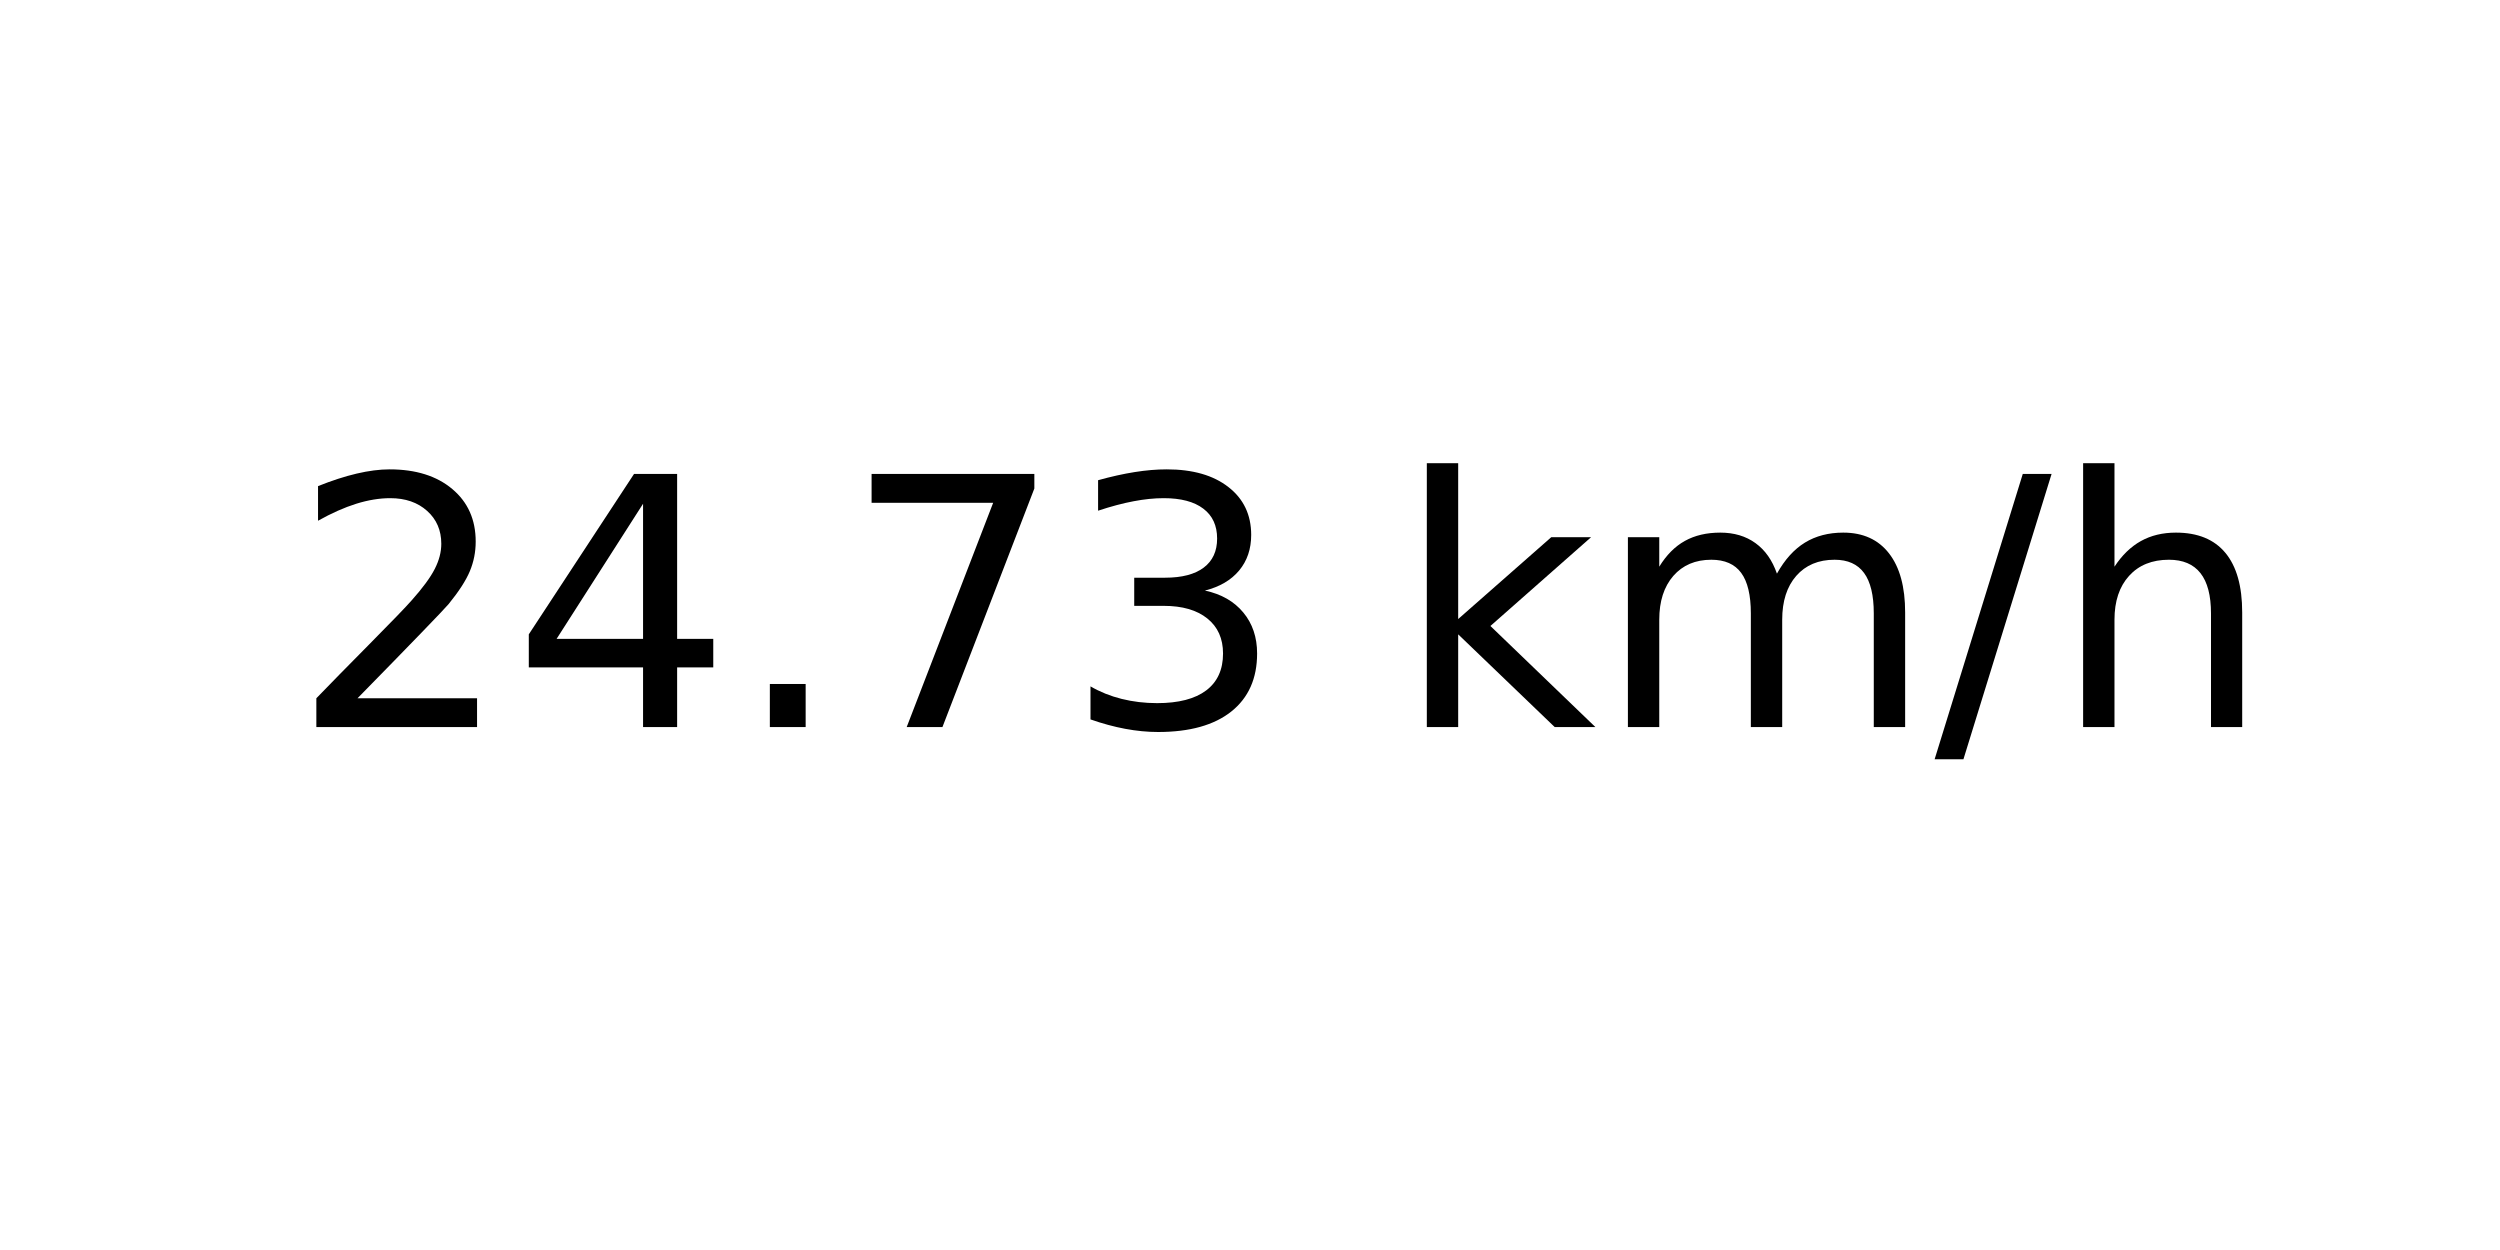
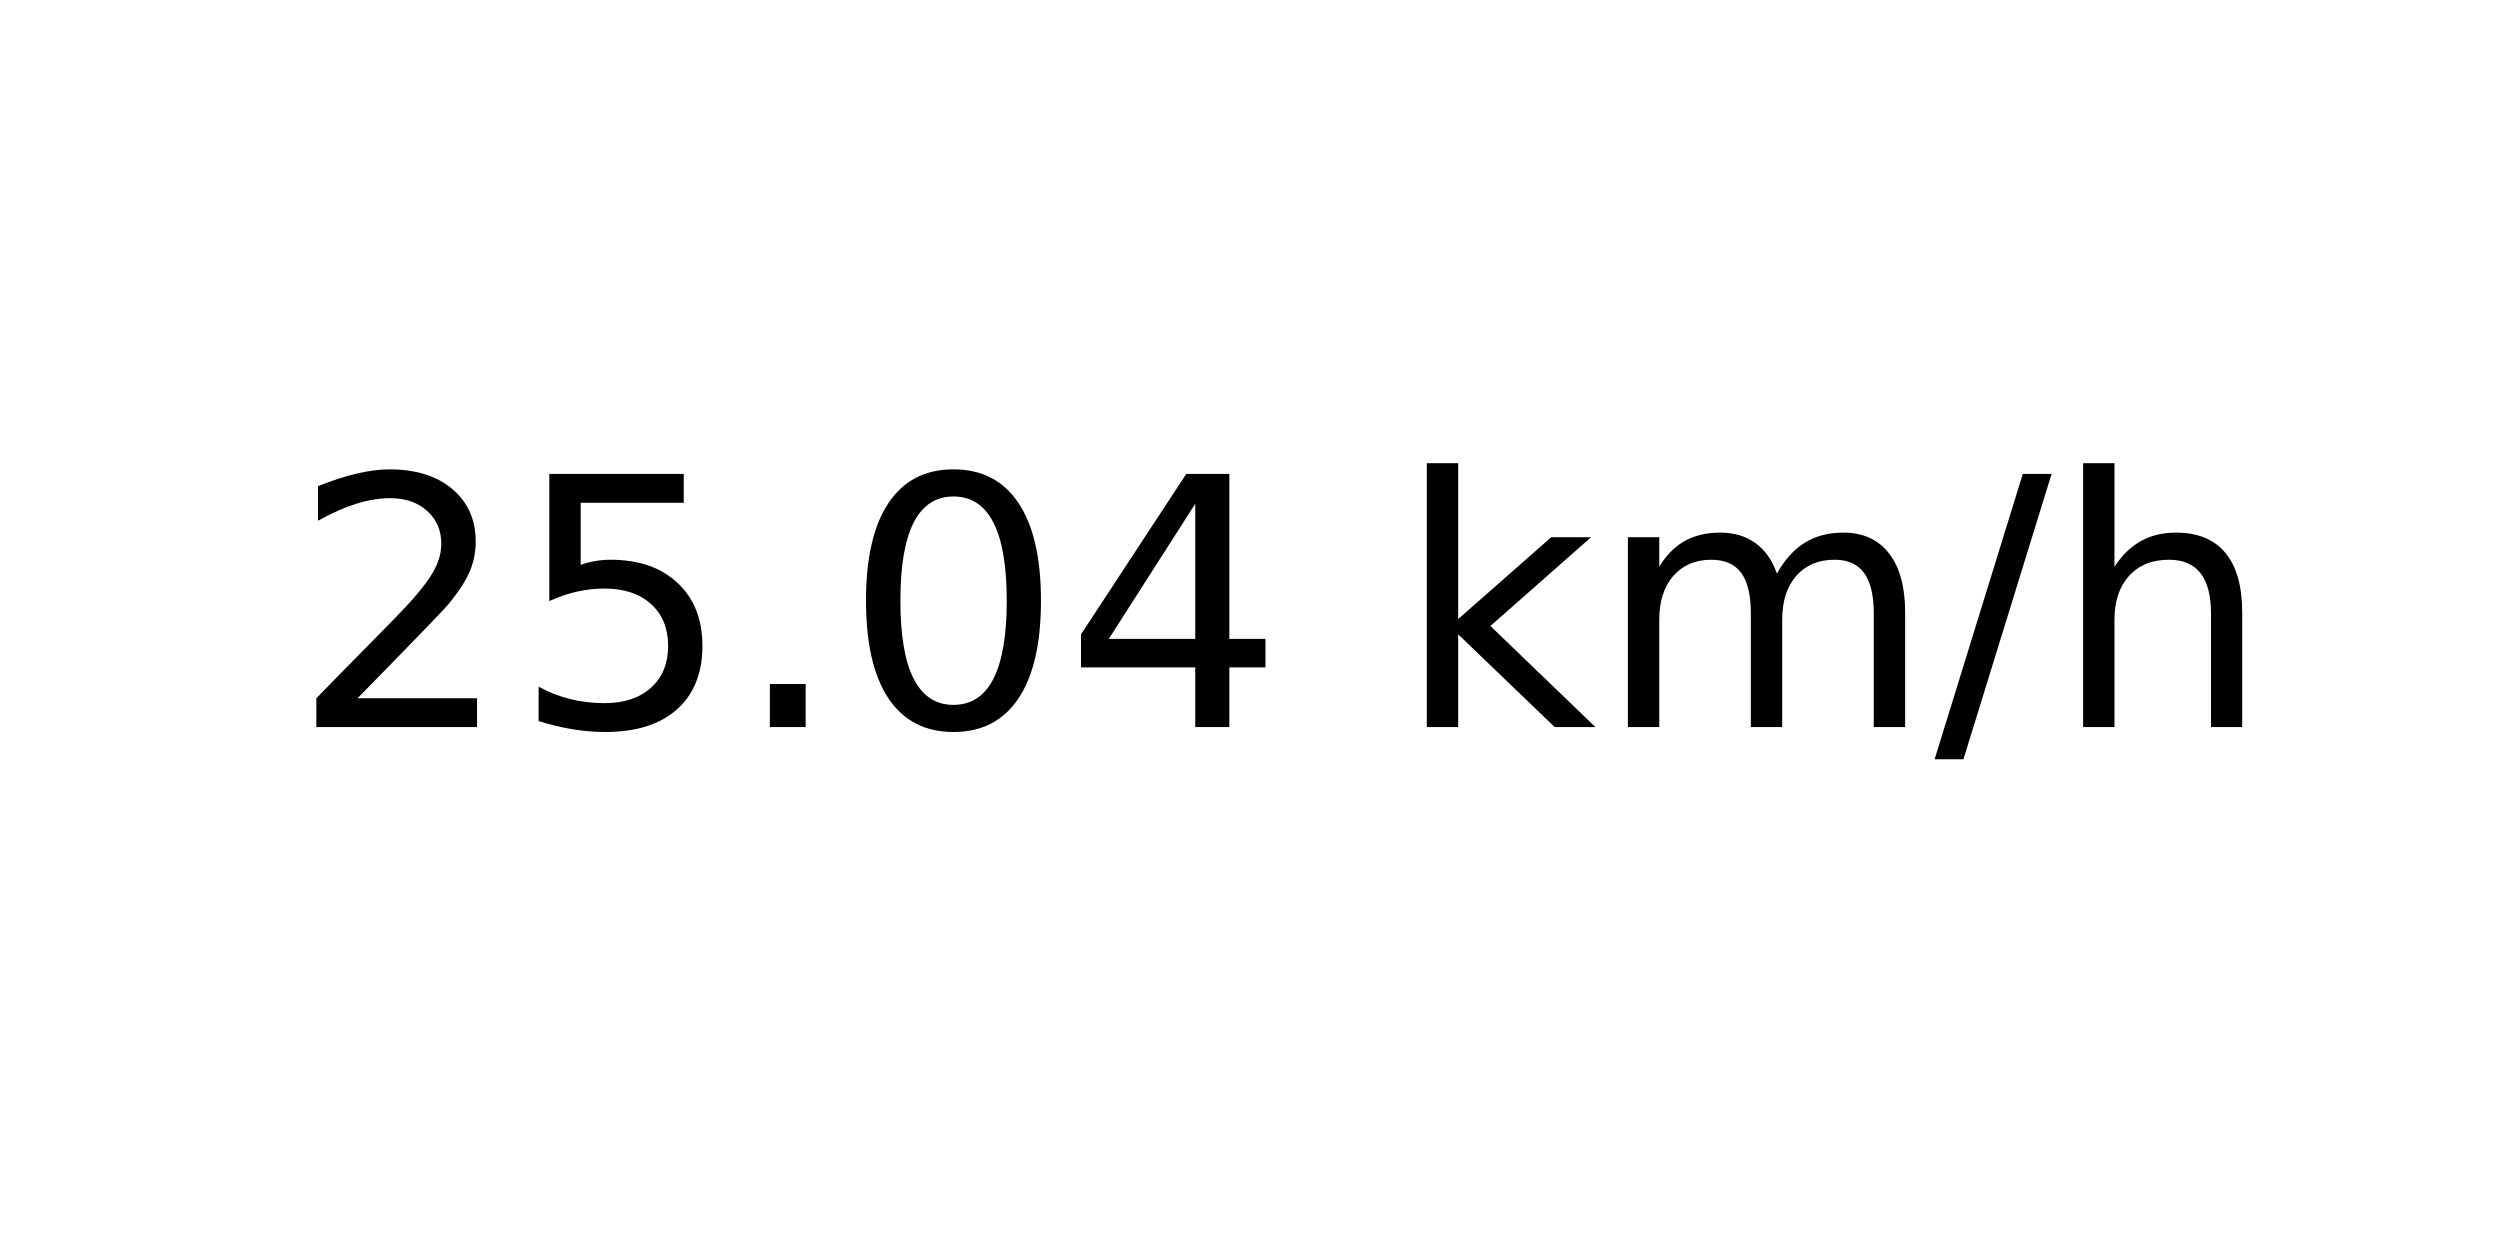
<svg xmlns="http://www.w3.org/2000/svg" xmlns:xlink="http://www.w3.org/1999/xlink" width="72pt" height="36pt" viewBox="0 0 72 36" version="1.1">
  <defs>
    <style type="text/css">*{stroke-linejoin: round; stroke-linecap: butt}</style>
  </defs>
  <g id="figure_1">
    <g id="axes_1">
      <g id="text_1">
        <g transform="translate(8.378125 20.93937) scale(0.1 -0.1)">
          <defs>
            <path id="DejaVuSans-32" d="M 1228 531  L 3431 531  L 3431 0  L 469 0  L 469 531  Q 828 903 1448 1529  Q 2069 2156 2228 2338  Q 2531 2678 2651 2914  Q 2772 3150 2772 3378  Q 2772 3750 2511 3984  Q 2250 4219 1831 4219  Q 1534 4219 1204 4116  Q 875 4013 500 3803  L 500 4441  Q 881 4594 1212 4672  Q 1544 4750 1819 4750  Q 2544 4750 2975 4387  Q 3406 4025 3406 3419  Q 3406 3131 3298 2873  Q 3191 2616 2906 2266  Q 2828 2175 2409 1742  Q 1991 1309 1228 531  z " transform="scale(0.015625)" />
+             <path id="DejaVuSans-35" d="M 691 4666  L 3169 4666  L 3169 4134  L 1269 4134  L 1269 2991  Q 1406 3038 1543 3061  Q 1681 3084 1819 3084  Q 2600 3084 3056 2656  Q 3513 2228 3513 1497  Q 3513 744 3044 326  Q 2575 -91 1722 -91  Q 1428 -91 1123 -41  Q 819 9 494 109  L 494 744  Q 775 591 1075 516  Q 1375 441 1709 441  Q 2250 441 2565 725  Q 2881 1009 2881 1497  Q 2881 1984 2565 2268  Q 2250 2553 1709 2553  Q 1456 2553 1204 2497  Q 953 2441 691 2322  L 691 4666  z " transform="scale(0.015625)" />
+             <path id="DejaVuSans-2e" d="M 684 794  L 1344 794  L 1344 0  L 684 0  L 684 794  z " transform="scale(0.015625)" />
+             <path id="DejaVuSans-30" d="M 2034 4250  Q 1547 4250 1301 3770  Q 1056 3291 1056 2328  Q 1056 1369 1301 889  Q 1547 409 2034 409  Q 2525 409 2770 889  Q 3016 1369 3016 2328  Q 3016 3291 2770 3770  Q 2525 4250 2034 4250  z M 2034 4750  Q 2819 4750 3233 4129  Q 3647 3509 3647 2328  Q 3647 1150 3233 529  Q 2819 -91 2034 -91  Q 1250 -91 836 529  Q 422 1150 422 2328  Q 422 3509 836 4129  Q 1250 4750 2034 4750  z " transform="scale(0.015625)" />
            <path id="DejaVuSans-34" d="M 2419 4116  L 825 1625  L 2419 1625  L 2419 4116  z M 2253 4666  L 3047 4666  L 3047 1625  L 3713 1625  L 3713 1100  L 3047 1100  L 3047 0  L 2419 0  L 2419 1100  L 313 1100  L 313 1709  L 2253 4666  z " transform="scale(0.015625)" />
-             <path id="DejaVuSans-2e" d="M 684 794  L 1344 794  L 1344 0  L 684 0  L 684 794  z " transform="scale(0.015625)" />
-             <path id="DejaVuSans-37" d="M 525 4666  L 3525 4666  L 3525 4397  L 1831 0  L 1172 0  L 2766 4134  L 525 4134  L 525 4666  z " transform="scale(0.015625)" />
-             <path id="DejaVuSans-33" d="M 2597 2516  Q 3050 2419 3304 2112  Q 3559 1806 3559 1356  Q 3559 666 3084 287  Q 2609 -91 1734 -91  Q 1441 -91 1130 -33  Q 819 25 488 141  L 488 750  Q 750 597 1062 519  Q 1375 441 1716 441  Q 2309 441 2620 675  Q 2931 909 2931 1356  Q 2931 1769 2642 2001  Q 2353 2234 1838 2234  L 1294 2234  L 1294 2753  L 1863 2753  Q 2328 2753 2575 2939  Q 2822 3125 2822 3475  Q 2822 3834 2567 4026  Q 2313 4219 1838 4219  Q 1578 4219 1281 4162  Q 984 4106 628 3988  L 628 4550  Q 988 4650 1302 4700  Q 1616 4750 1894 4750  Q 2613 4750 3031 4423  Q 3450 4097 3450 3541  Q 3450 3153 3228 2886  Q 3006 2619 2597 2516  z " transform="scale(0.015625)" />
            <path id="DejaVuSans-20" transform="scale(0.015625)" />
            <path id="DejaVuSans-6b" d="M 581 4863  L 1159 4863  L 1159 1991  L 2875 3500  L 3609 3500  L 1753 1863  L 3688 0  L 2938 0  L 1159 1709  L 1159 0  L 581 0  L 581 4863  z " transform="scale(0.015625)" />
            <path id="DejaVuSans-6d" d="M 3328 2828  Q 3544 3216 3844 3400  Q 4144 3584 4550 3584  Q 5097 3584 5394 3201  Q 5691 2819 5691 2113  L 5691 0  L 5113 0  L 5113 2094  Q 5113 2597 4934 2840  Q 4756 3084 4391 3084  Q 3944 3084 3684 2787  Q 3425 2491 3425 1978  L 3425 0  L 2847 0  L 2847 2094  Q 2847 2600 2669 2842  Q 2491 3084 2119 3084  Q 1678 3084 1418 2786  Q 1159 2488 1159 1978  L 1159 0  L 581 0  L 581 3500  L 1159 3500  L 1159 2956  Q 1356 3278 1631 3431  Q 1906 3584 2284 3584  Q 2666 3584 2933 3390  Q 3200 3197 3328 2828  z " transform="scale(0.015625)" />
            <path id="DejaVuSans-2f" d="M 1625 4666  L 2156 4666  L 531 -594  L 0 -594  L 1625 4666  z " transform="scale(0.015625)" />
            <path id="DejaVuSans-68" d="M 3513 2113  L 3513 0  L 2938 0  L 2938 2094  Q 2938 2591 2744 2837  Q 2550 3084 2163 3084  Q 1697 3084 1428 2787  Q 1159 2491 1159 1978  L 1159 0  L 581 0  L 581 4863  L 1159 4863  L 1159 2956  Q 1366 3272 1645 3428  Q 1925 3584 2291 3584  Q 2894 3584 3203 3211  Q 3513 2838 3513 2113  z " transform="scale(0.015625)" />
          </defs>
          <use xlink:href="#DejaVuSans-32" />
-           <use xlink:href="#DejaVuSans-34" x="63.623" />
+           <use xlink:href="#DejaVuSans-35" x="63.623" />
          <use xlink:href="#DejaVuSans-2e" x="127.246" />
-           <use xlink:href="#DejaVuSans-37" x="159.033" />
-           <use xlink:href="#DejaVuSans-33" x="222.656" />
+           <use xlink:href="#DejaVuSans-30" x="159.033" />
+           <use xlink:href="#DejaVuSans-34" x="222.656" />
          <use xlink:href="#DejaVuSans-20" x="286.279" />
          <use xlink:href="#DejaVuSans-6b" x="318.066" />
          <use xlink:href="#DejaVuSans-6d" x="375.977" />
          <use xlink:href="#DejaVuSans-2f" x="473.389" />
          <use xlink:href="#DejaVuSans-68" x="507.08" />
        </g>
      </g>
    </g>
  </g>
</svg>
